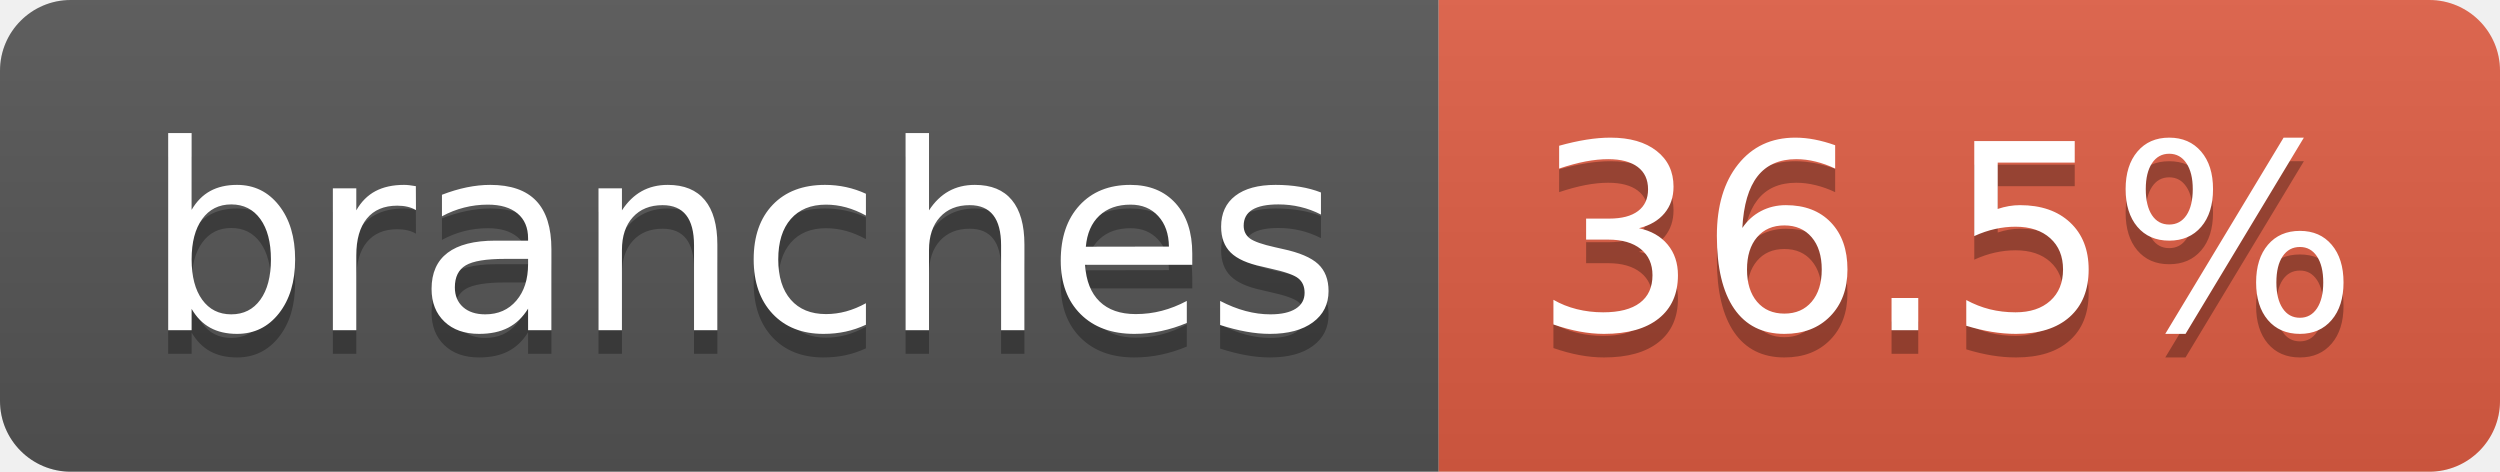
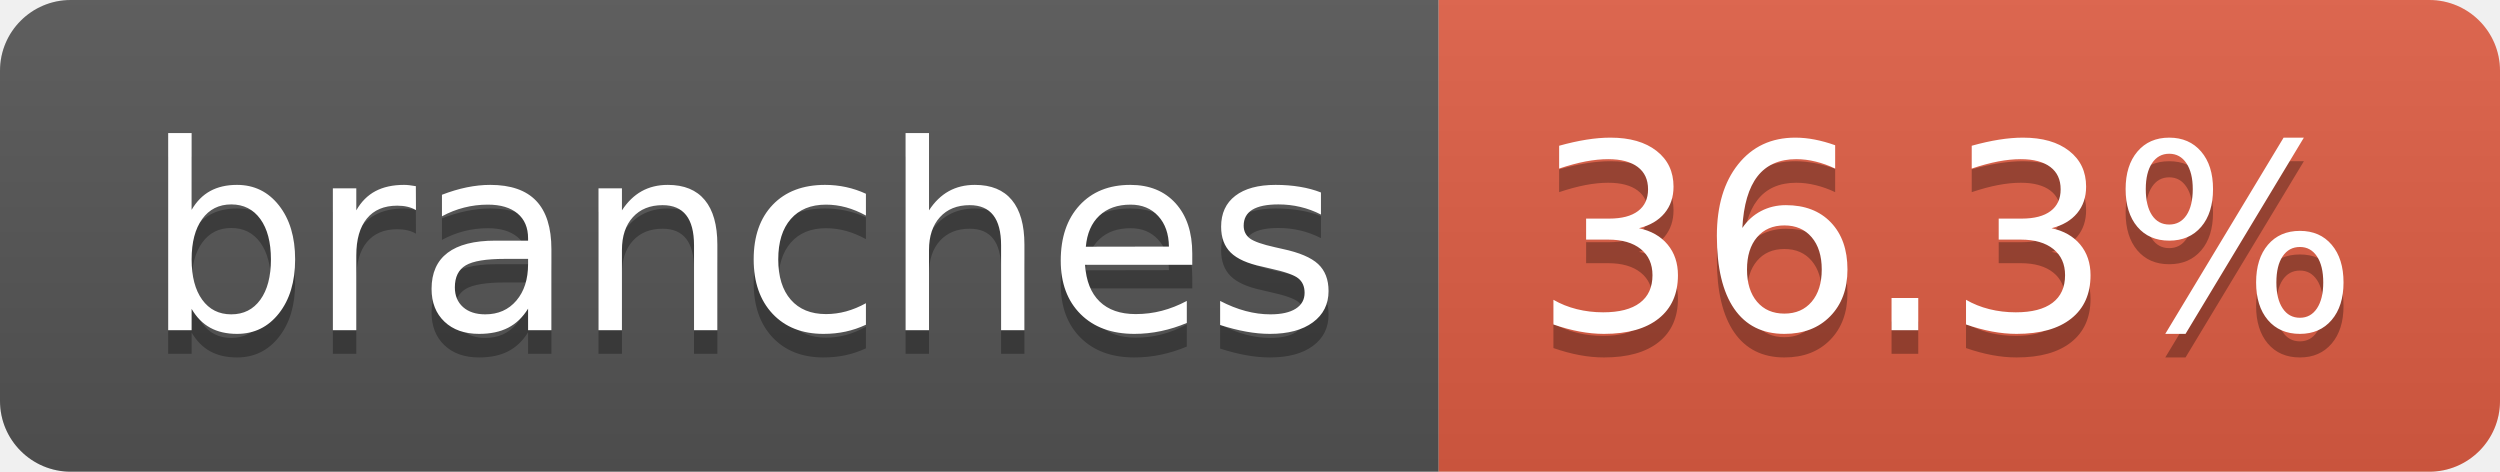
- <svg xmlns="http://www.w3.org/2000/svg" width="106" height="20" role="img" aria-label="branches: 36.5%">
+ <svg xmlns="http://www.w3.org/2000/svg" width="106" height="20" role="img" aria-label="branches: 36.3%">
  <linearGradient id="s" x2="0" y2="100%">
    <stop offset="0" stop-color="#bbb" stop-opacity=".1" />
    <stop offset="1" stop-opacity=".1" />
  </linearGradient>
  <clipPath id="r">
    <rect width="106" height="20" rx="3" fill="#fff" />
  </clipPath>
  <g clip-path="url(#r)">
    <rect width="61" height="20" fill="#555" />
    <rect x="61" width="45" height="20" fill="#e05d44" />
    <rect width="106" height="20" fill="url(#s)" />
  </g>
  <g fill="#fff" text-anchor="middle" font-family="Verdana,Geneva,DejaVu Sans,sans-serif" text-rendering="geometricPrecision" font-size="110">
    <text aria-hidden="true" x="315" y="150" fill="#010101" fill-opacity=".3" transform="scale(.1)" textLength="507">branches</text>
    <text x="315" y="140" transform="scale(.1)" fill="#fff" textLength="507">branches</text>
-     <text aria-hidden="true" x="825" y="150" fill="#010101" fill-opacity=".3" transform="scale(.1)" textLength="350">36.5%</text>
-     <text x="825" y="140" transform="scale(.1)" fill="#fff" textLength="350">36.5%</text>
+     <text aria-hidden="true" x="825" y="150" fill="#010101" fill-opacity=".3" transform="scale(.1)" textLength="350">36.3%</text>
+     <text x="825" y="140" transform="scale(.1)" fill="#fff" textLength="350">36.3%</text>
  </g>
</svg>
